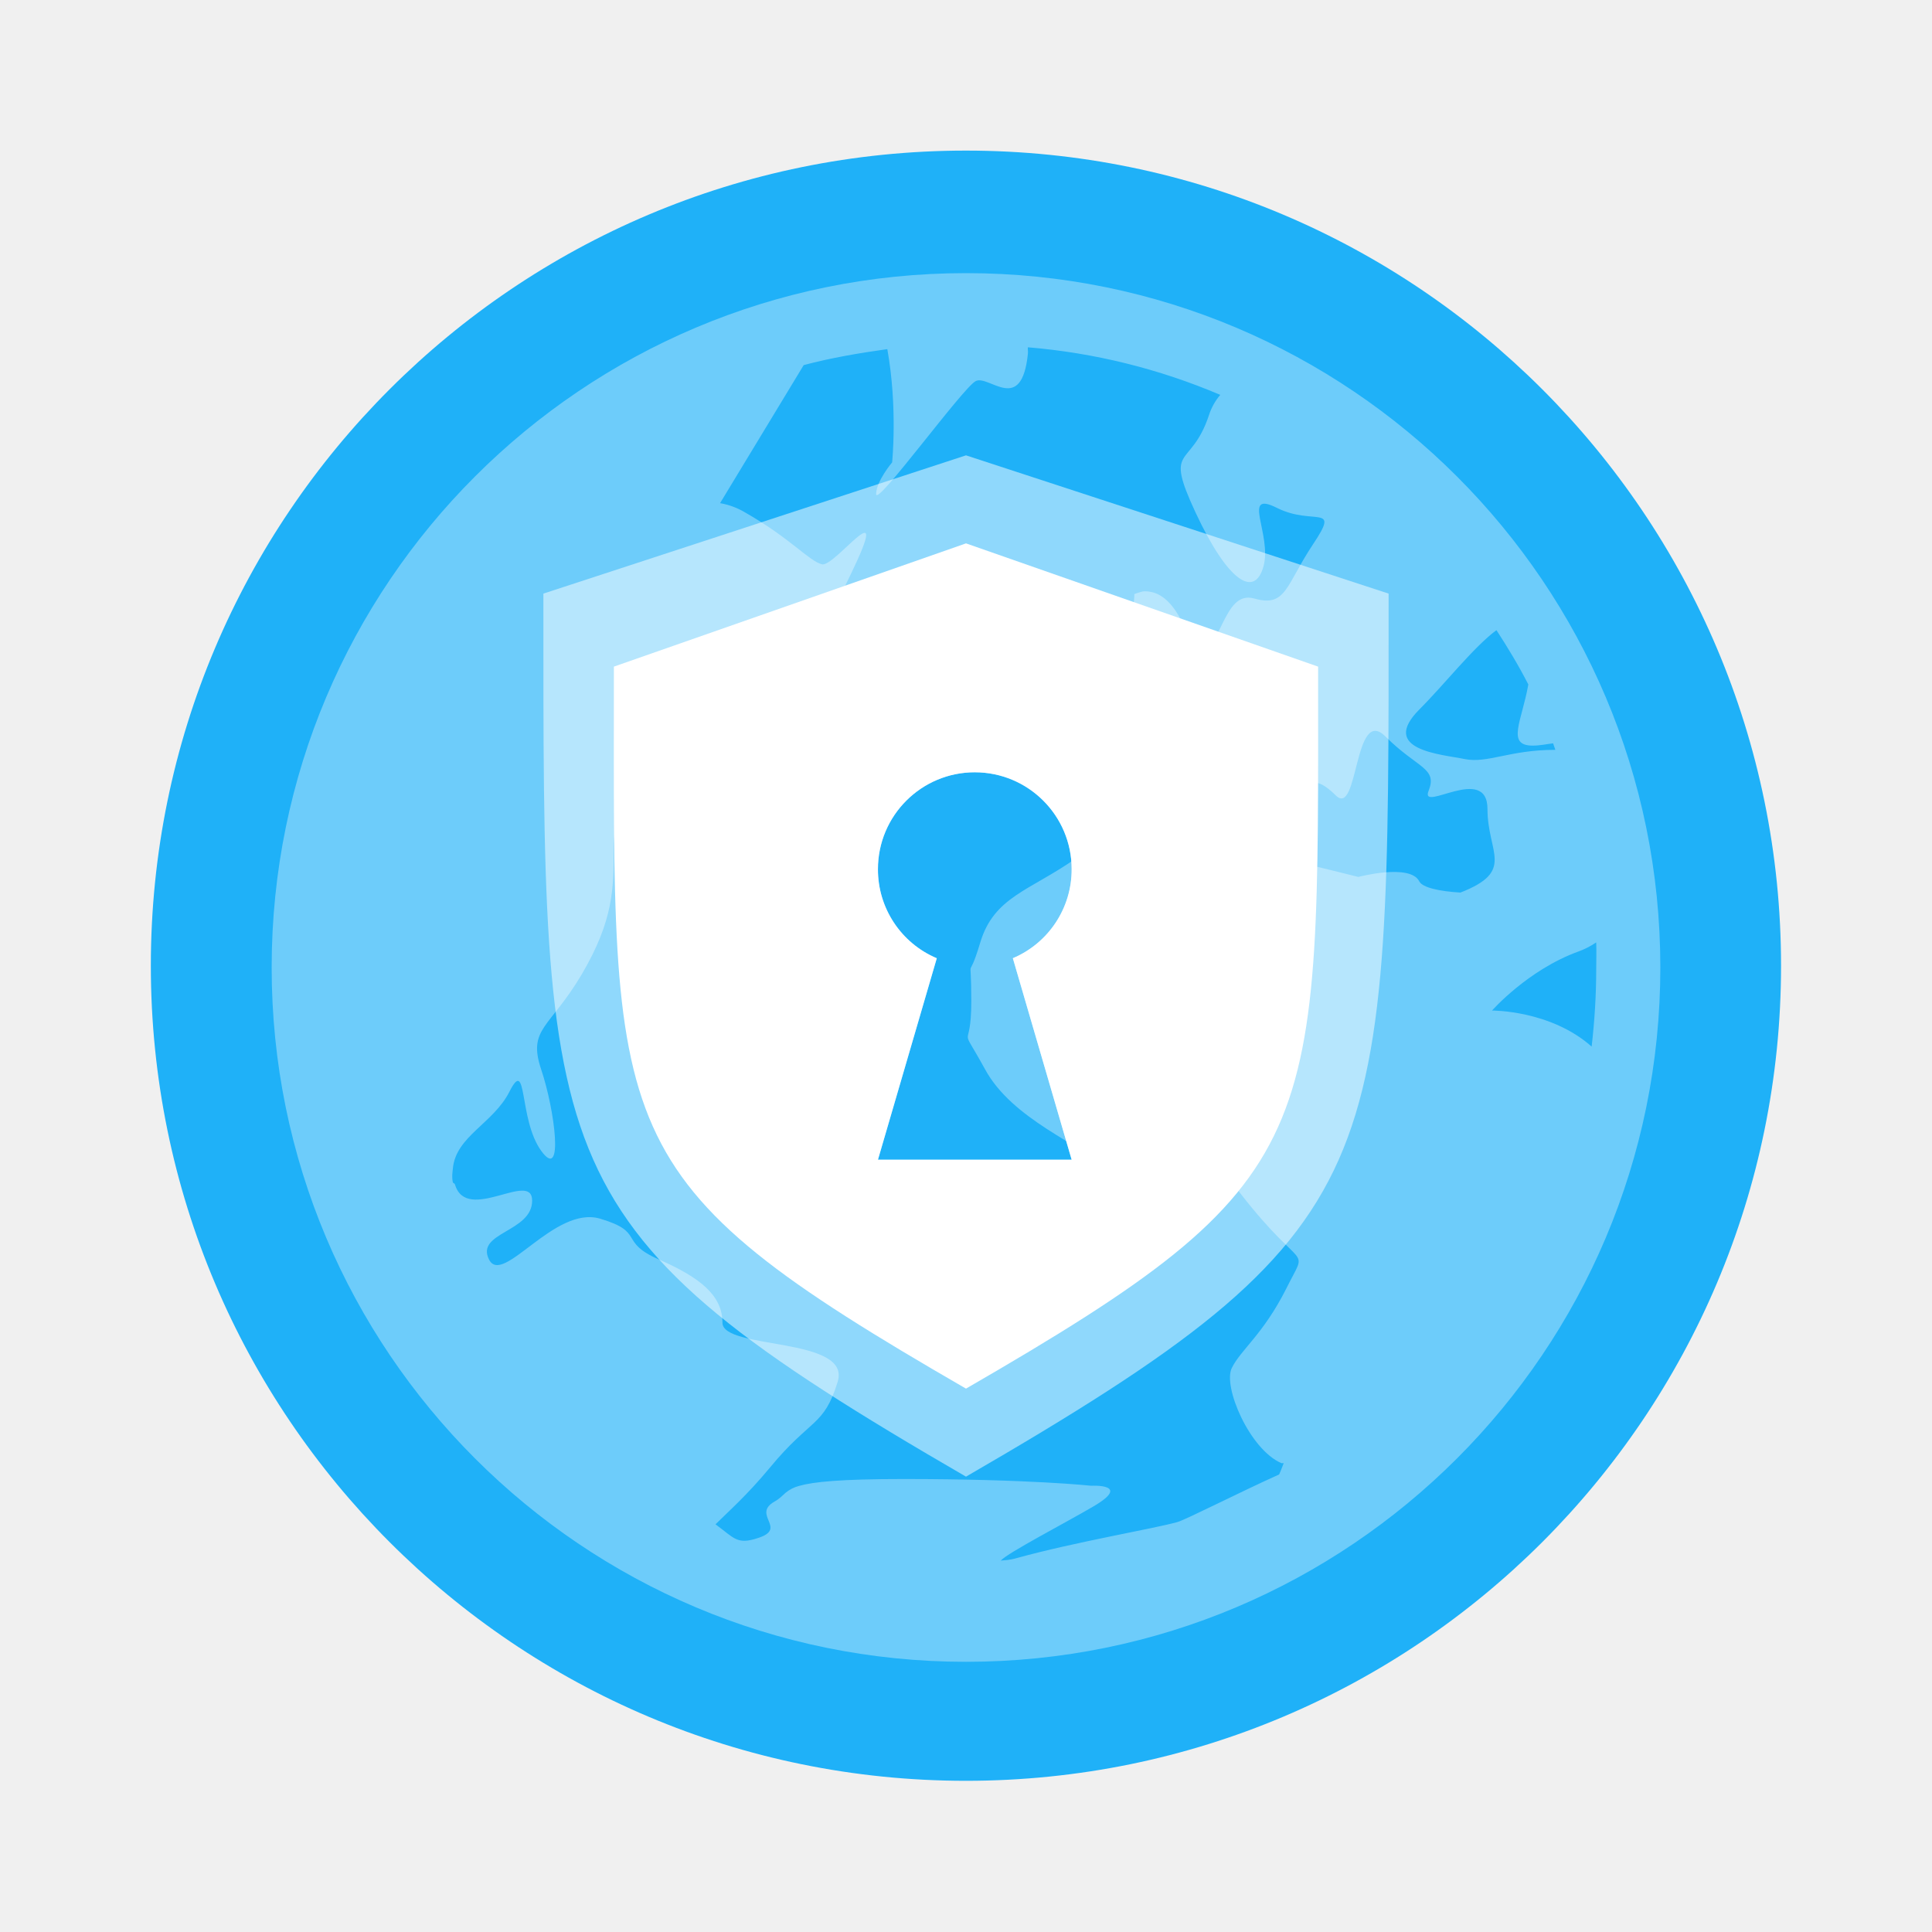
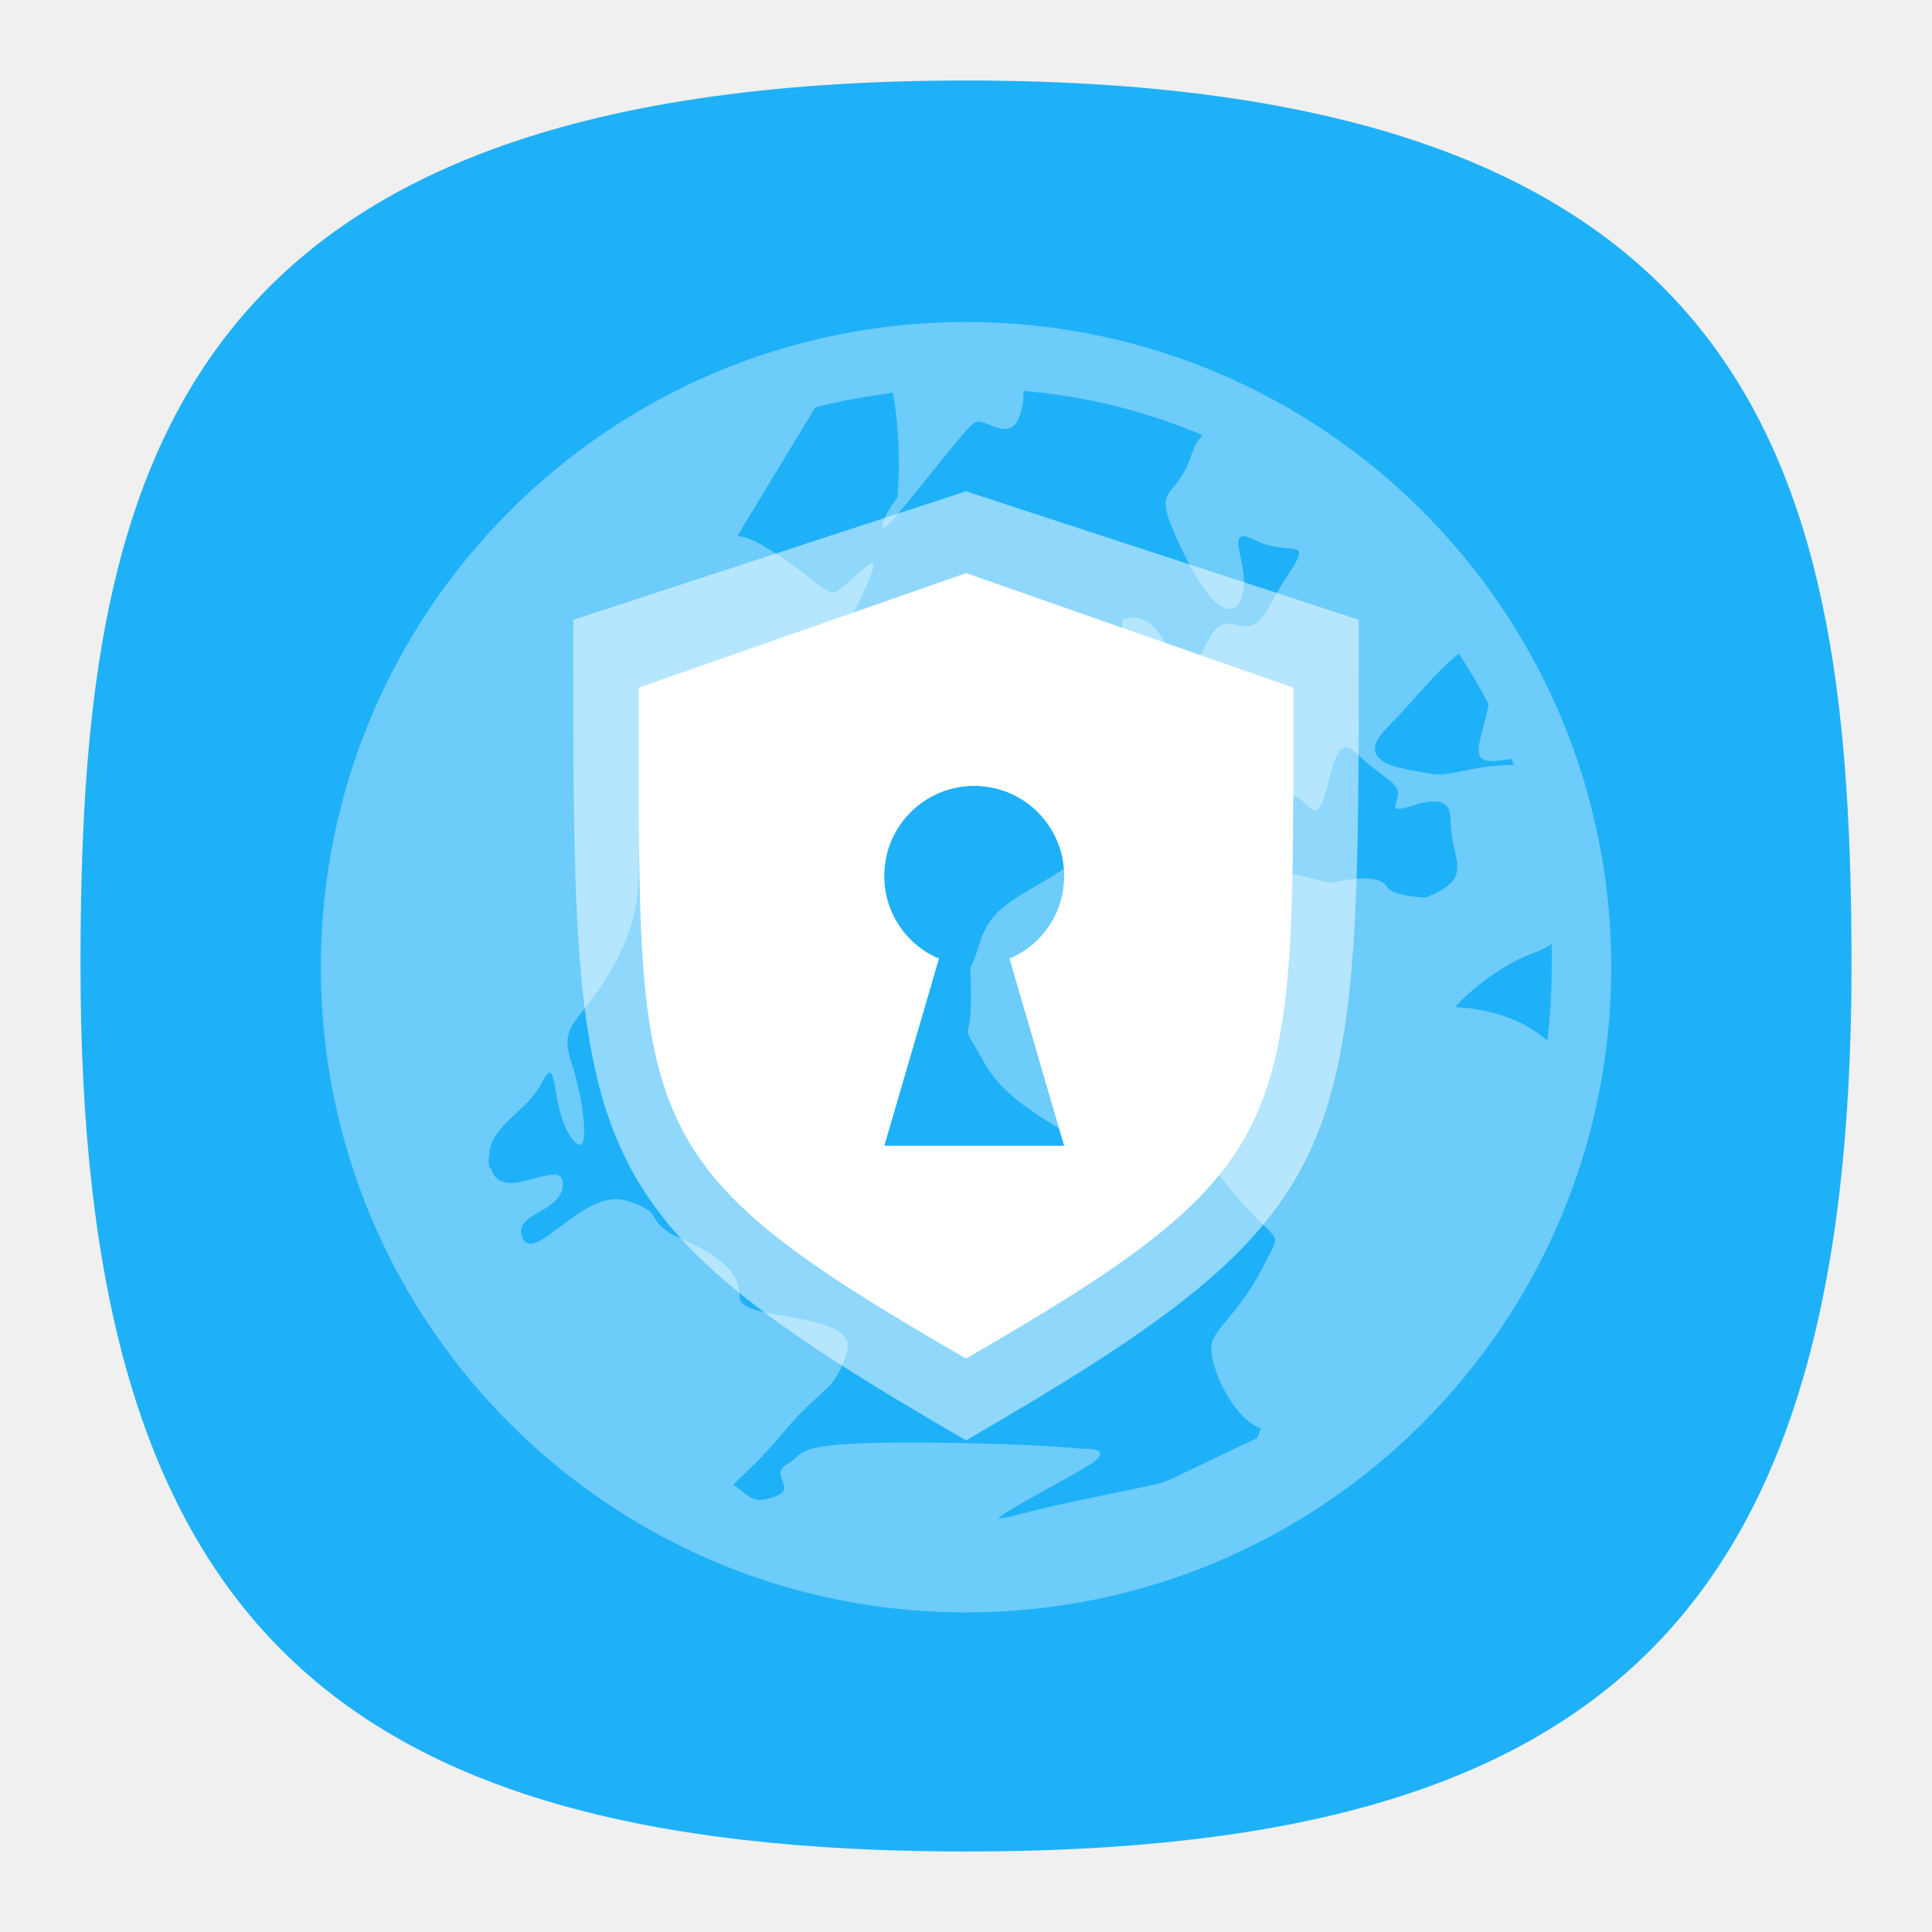
- <svg xmlns="http://www.w3.org/2000/svg" width="64" height="64">
-   <g transform="translate(0 -1058.5) scale(3.7796)">
-     <circle cx="8.466" cy="288.52" r="7.144" fill="#1fb1f8" style="paint-order:stroke markers fill" />
-     <path d="M8.467 282.45a6.085 6.085 0 0 0-6.086 6.085 6.085 6.085 0 0 0 6.086 6.086 6.085 6.085 0 0 0 6.085-6.086 6.085 6.085 0 0 0-6.085-6.085zm.542.65a5.447 5.447 0 0 1 1.686.417.51.51 0 0 0-.099.178c-.16.48-.398.25-.118.852.28.601.515.756.595.476s-.201-.676.12-.515c.32.16.557-.044.316.317-.24.36-.235.557-.515.477-.282-.08-.276.474-.556.555-.28.08-.378-.121-.378.079 0 .201.16.014.12.338-.012.097-.01.115-.021.158-.263-.075-.38-.115-.575-.04-.2.08-.437.594-.437.594.252.252.368.432.457.518-.056.026-.123.039-.178.078-.401.281-.713.333-.834.733-.12.402-.079.034-.079.517 0 .48-.122.155.12.595.24.441.829.653 1.11.894.28.24.57-.523 1.132.199.56.721.596.43.397.833-.202.4-.397.532-.476.693-.08.161.155.713.435.834h.02c-.014.034-.024.065-.04.099-.364.164-.808.392-.891.417-.2.057-.9.175-1.409.316-.064.019-.115.019-.14.022.063-.07.566-.33.814-.476.34-.2-.021-.18-.021-.18s-.54-.059-1.646-.059c-.553 0-.792.025-.913.06a.302.302 0 0 0-.119.06c-.029.025-.05.051-.1.079-.198.115.117.233-.139.317-.19.064-.212 0-.376-.119.116-.115.277-.256.476-.496.36-.437.474-.358.595-.754s-1.01-.278-1.01-.517-.196-.396-.557-.554c-.36-.158-.115-.239-.516-.358-.401-.118-.853.596-.973.358-.12-.239.378-.239.378-.516 0-.27-.572.204-.676-.14-.003-.013-.017-.013-.019-.02-.01-.05-.004-.08 0-.12.025-.284.355-.396.496-.675.16-.316.078.24.278.518.201.278.12-.357 0-.713-.12-.36.076-.36.356-.834.28-.477.28-.755.28-1.113 0-.356.193-.396.594-.753.184-.164.328-.306.437-.437.026-.013.052-.013.08-.02.423-.171.603-.426.97-1.19.369-.766-.143-.052-.256-.08s-.278-.23-.676-.456a.638.638 0 0 0-.217-.08l.733-1.21c.236-.063.489-.106.733-.14.092.514.042.993.042.993s-.14.165-.14.278c0 .114.76-.934.873-.991.115-.058.401.299.457-.239.003-.032-.003-.032 0-.058zm1.006 2.14c-.024.007-.049.013-.073.023 0 .14-.055.241-.08.298-.015-.026-.058-.06-.058-.06-.062.11-.191.208-.06.177.129-.028.23.05.14-.058-.018-.022-.011-.015-.022-.022.017.014.05.022.12.022h.177c-.096.071-.201.102-.057.139.19.049.277.06.277.02a.919.919 0 0 0-.06-.18c.037-.014.071-.033.038-.097-.059-.12-.153-.24-.276-.259a.201.201 0 0 0-.066-.003zm3.1.338c.101.155.196.313.28.477-.056.32-.196.536.038.536.067 0 .126-.014.179-.02l.02.057c-.401 0-.594.121-.794.081-.2-.042-.757-.076-.396-.437.211-.21.474-.546.675-.694zm-2.499.733v.003c.037.013.07.05.1.118.12.28.318.514.159.555-.161.04-.239.08-.239.08s.555.36.595-.04c.04-.401-.158-.635-.158-.635s.276.277.357.437c.08.16.077 0 .277.198.201.201.157-.796.437-.515.28.28.457.273.377.475-.08.2.516-.242.516.16 0 .386.247.543-.237.732-.184-.011-.331-.043-.36-.097-.079-.161-.535-.04-.535-.04-1.198-.3-1.719-.394-2.062-.337.006-.013.011-.013.018-.02.176-.316.506-.755.397-.913.154-.088.273-.185.36-.158zm3.374 2.006c.003.081 0 .159 0 .24 0 .225-.015.453-.04.672-.36-.32-.873-.316-.873-.316s.312-.355.753-.516a.699.699 0 0 0 .158-.08z" color="#000" fill="#fff" opacity=".35" />
+ <svg xmlns="http://www.w3.org/2000/svg" xmlns:xlink="http://www.w3.org/1999/xlink" width="24" height="24" viewBox="0 0 24 24" fill="none" version="1.1" id="svg154">
+   <defs id="defs152">
+     <radialGradient id="radialGradient66380" cx="0" cy="0" r="1" gradientUnits="userSpaceOnUse" gradientTransform="translate(12 1) rotate(90) scale(22)">
+       <stop stop-color="#8FC8FF" id="stop66376" offset="0" style="stop-color:#68a8f5;stop-opacity:1;" />
+       <stop offset="1" stop-color="#0056A8" id="stop66378" style="stop-color:#cccccc;stop-opacity:1;" />
+     </radialGradient>
+     <radialGradient id="paint0_radial_29_23" cx="0" cy="0" r="1" gradientUnits="userSpaceOnUse" gradientTransform="translate(12 1) rotate(90) scale(22)">
+       <stop stop-color="#8FC8FF" id="stop147" offset="0" style="stop-color:#f6f6f6;stop-opacity:1;" />
+       <stop offset="1" stop-color="#0056A8" id="stop149" style="stop-color:#cfcfcf;stop-opacity:1;" />
+     </radialGradient>
+     <radialGradient id="paint0_radial_10_2" cx="0" cy="0" r="1" gradientUnits="userSpaceOnUse" gradientTransform="matrix(-10.99996,21.99997,-21.99997,-10.99996,17.5,1)" xlink:href="#paint0_radial_29_23">
+       <stop stop-color="#777777" id="stop2847" />
+       <stop offset="1" stop-color="#222222" id="stop2849" />
+     </radialGradient>
+     <radialGradient fx="0" fy="0" cx="0" cy="0" r="1" gradientUnits="userSpaceOnUse" gradientTransform="matrix(0,16.5,-16.5,0,8.999996,0.750012)" spreadMethod="pad" id="radialGradient3666-6">
+       <stop style="stop-color:#ffffff;stop-opacity:1;" offset="0" id="stop3662-7" />
+       <stop style="stop-color:#6a7cf1;stop-opacity:1;" offset="1" id="stop3664-5" />
+     </radialGradient>
+     <linearGradient id="a" x2="0" y1="1" y2="47" gradientTransform="matrix(1.1739,0,0,1.1739,3.826,3.826)" gradientUnits="userSpaceOnUse">
+       <stop stop-color="#9584f4" offset="0" id="stop76422" />
+       <stop stop-color="#8471f2" offset="1" id="stop76424" />
+     </linearGradient>
+     <linearGradient id="a-5" x1="7.9" x2="56.17" y1="19.867" y2="19.867" gradientUnits="userSpaceOnUse">
+       <stop stop-color="#fff" stop-opacity=".454" offset="0" id="stop101157" />
+       <stop stop-color="#fff" stop-opacity=".276" offset="1" id="stop101159" />
+     </linearGradient>
+     <clipPath id="a-3">
+       <circle cx="8.467" cy="288.53" r="6.879" fill="#d86eb0" stroke-opacity="0.039" stroke-width="0.491" style="paint-order:stroke markers fill" id="circle105957" />
+     </clipPath>
+     <filter id="a-6" x="-0.105" y="-0.111" width="1.21" height="1.222" color-interpolation-filters="sRGB">
+       <feGaussianBlur stdDeviation=".392" id="feGaussianBlur146622" />
+     </filter>
+     <filter id="b" x="-0.069" y="-0.243" width="1.139" height="1.486" color-interpolation-filters="sRGB">
+       <feGaussianBlur stdDeviation="1.215" id="feGaussianBlur163335" />
+     </filter>
+     <linearGradient id="c" x2="0" y1="28" y2="20" gradientTransform="matrix(3.411625,0,0,3.411625,-49.879,-49.879)" gradientUnits="userSpaceOnUse">
+       <stop stop-color="#5c431c" offset="0" id="stop163330" style="stop-color:#010100;stop-opacity:1;" />
+       <stop stop-color="#6b4e21" offset="1" id="stop163332" />
+     </linearGradient>
+   </defs>
+   <path d="M 50,5 C 9.091,5 5,25.455 5,50 5,82.727 17.273,95 50,95 82.727,95 95,82.727 95,50 95,25.455 90.909,5 50,5 Z" id="path6" style="font-variation-settings:normal;display:inline;opacity:1;vector-effect:none;fill:#1fb1f8;fill-opacity:1;stroke-width:4.567;stroke-linecap:butt;stroke-linejoin:miter;stroke-miterlimit:4;stroke-dasharray:none;stroke-dashoffset:0;stroke-opacity:1;-inkscape-stroke:none;stop-color:#000000;stop-opacity:1" transform="matrix(0.2444444,0,0,0.2444444,-0.2222222,-0.2222222)" />
+   <g id="g222003" transform="matrix(0.3484681,0,0,0.3484681,0.8495128,0.8470542)">
+     <g transform="matrix(3.7796,0,0,3.7796,0,-1058.5)" id="g221506">
+       <path d="m 8.467,282.45 a 6.085,6.085 0 0 0 -6.086,6.085 6.085,6.085 0 0 0 6.086,6.086 6.085,6.085 0 0 0 6.085,-6.086 6.085,6.085 0 0 0 -6.085,-6.085 z m 0.542,0.65 a 5.447,5.447 0 0 1 1.686,0.417 0.51,0.51 0 0 0 -0.099,0.178 c -0.16,0.48 -0.398,0.25 -0.118,0.852 0.28,0.601 0.515,0.756 0.595,0.476 0.08,-0.28 -0.201,-0.676 0.12,-0.515 0.32,0.16 0.557,-0.044 0.316,0.317 -0.24,0.36 -0.235,0.557 -0.515,0.477 -0.282,-0.08 -0.276,0.474 -0.556,0.555 -0.28,0.08 -0.378,-0.121 -0.378,0.079 0,0.201 0.16,0.014 0.12,0.338 -0.012,0.097 -0.01,0.115 -0.021,0.158 -0.263,-0.075 -0.38,-0.115 -0.575,-0.04 -0.2,0.08 -0.437,0.594 -0.437,0.594 0.252,0.252 0.368,0.432 0.457,0.518 -0.056,0.026 -0.123,0.039 -0.178,0.078 -0.401,0.281 -0.713,0.333 -0.834,0.733 -0.12,0.402 -0.079,0.034 -0.079,0.517 0,0.48 -0.122,0.155 0.12,0.595 0.24,0.441 0.829,0.653 1.11,0.894 0.28,0.24 0.57,-0.523 1.132,0.199 0.56,0.721 0.596,0.43 0.397,0.833 -0.202,0.4 -0.397,0.532 -0.476,0.693 -0.08,0.161 0.155,0.713 0.435,0.834 h 0.02 c -0.014,0.034 -0.024,0.065 -0.04,0.099 -0.364,0.164 -0.808,0.392 -0.891,0.417 -0.2,0.057 -0.9,0.175 -1.409,0.316 -0.064,0.019 -0.115,0.019 -0.14,0.022 0.063,-0.07 0.566,-0.33 0.814,-0.476 0.34,-0.2 -0.021,-0.18 -0.021,-0.18 0,0 -0.54,-0.059 -1.646,-0.059 -0.553,0 -0.792,0.025 -0.913,0.06 a 0.302,0.302 0 0 0 -0.119,0.06 c -0.029,0.025 -0.05,0.051 -0.1,0.079 -0.198,0.115 0.117,0.233 -0.139,0.317 -0.19,0.064 -0.212,0 -0.376,-0.119 0.116,-0.115 0.277,-0.256 0.476,-0.496 0.36,-0.437 0.474,-0.358 0.595,-0.754 0.121,-0.396 -1.01,-0.278 -1.01,-0.517 0,-0.239 -0.196,-0.396 -0.557,-0.554 -0.36,-0.158 -0.115,-0.239 -0.516,-0.358 -0.401,-0.118 -0.853,0.596 -0.973,0.358 -0.12,-0.239 0.378,-0.239 0.378,-0.516 0,-0.27 -0.572,0.204 -0.676,-0.14 -0.003,-0.013 -0.017,-0.013 -0.019,-0.02 -0.01,-0.05 -0.004,-0.08 0,-0.12 0.025,-0.284 0.355,-0.396 0.496,-0.675 0.16,-0.316 0.078,0.24 0.278,0.518 0.201,0.278 0.12,-0.357 0,-0.713 -0.12,-0.36 0.076,-0.36 0.356,-0.834 0.28,-0.477 0.28,-0.755 0.28,-1.113 0,-0.356 0.193,-0.396 0.594,-0.753 0.184,-0.164 0.328,-0.306 0.437,-0.437 0.026,-0.013 0.052,-0.013 0.08,-0.02 0.423,-0.171 0.603,-0.426 0.97,-1.19 0.369,-0.766 -0.143,-0.052 -0.256,-0.08 -0.113,-0.028 -0.278,-0.23 -0.676,-0.456 a 0.638,0.638 0 0 0 -0.217,-0.08 l 0.733,-1.21 c 0.236,-0.063 0.489,-0.106 0.733,-0.14 0.092,0.514 0.042,0.993 0.042,0.993 0,0 -0.14,0.165 -0.14,0.278 0,0.114 0.76,-0.934 0.873,-0.991 0.115,-0.058 0.401,0.299 0.457,-0.239 0.003,-0.032 -0.003,-0.032 0,-0.058 z m 1.006,2.14 c -0.024,0.007 -0.049,0.013 -0.073,0.023 0,0.14 -0.055,0.241 -0.08,0.298 -0.015,-0.026 -0.058,-0.06 -0.058,-0.06 -0.062,0.11 -0.191,0.208 -0.06,0.177 0.129,-0.028 0.23,0.05 0.14,-0.058 -0.018,-0.022 -0.011,-0.015 -0.022,-0.022 0.017,0.014 0.05,0.022 0.12,0.022 h 0.177 c -0.096,0.071 -0.201,0.102 -0.057,0.139 0.19,0.049 0.277,0.06 0.277,0.02 a 0.919,0.919 0 0 0 -0.06,-0.18 c 0.037,-0.014 0.071,-0.033 0.038,-0.097 -0.059,-0.12 -0.153,-0.24 -0.276,-0.259 a 0.201,0.201 0 0 0 -0.066,-0.003 z m 3.1,0.338 c 0.101,0.155 0.196,0.313 0.28,0.477 -0.056,0.32 -0.196,0.536 0.038,0.536 0.067,0 0.126,-0.014 0.179,-0.02 l 0.02,0.057 c -0.401,0 -0.594,0.121 -0.794,0.081 -0.2,-0.042 -0.757,-0.076 -0.396,-0.437 0.211,-0.21 0.474,-0.546 0.675,-0.694 z m -2.499,0.733 v 0.003 c 0.037,0.013 0.07,0.05 0.1,0.118 0.12,0.28 0.318,0.514 0.159,0.555 -0.161,0.04 -0.239,0.08 -0.239,0.08 0,0 0.555,0.36 0.595,-0.04 0.04,-0.401 -0.158,-0.635 -0.158,-0.635 0,0 0.276,0.277 0.357,0.437 0.08,0.16 0.077,0 0.277,0.198 0.201,0.201 0.157,-0.796 0.437,-0.515 0.28,0.28 0.457,0.273 0.377,0.475 -0.08,0.2 0.516,-0.242 0.516,0.16 0,0.386 0.247,0.543 -0.237,0.732 -0.184,-0.011 -0.331,-0.043 -0.36,-0.097 -0.079,-0.161 -0.535,-0.04 -0.535,-0.04 -1.198,-0.3 -1.719,-0.394 -2.062,-0.337 0.006,-0.013 0.011,-0.013 0.018,-0.02 0.176,-0.316 0.506,-0.755 0.397,-0.913 0.154,-0.088 0.273,-0.185 0.36,-0.158 z m 3.374,2.006 c 0.003,0.081 0,0.159 0,0.24 0,0.225 -0.015,0.453 -0.04,0.672 -0.36,-0.32 -0.873,-0.316 -0.873,-0.316 0,0 0.312,-0.355 0.753,-0.516 a 0.699,0.699 0 0 0 0.158,-0.08 z" color="#000000" fill="#ffffff" opacity="0.35" id="path221504" />
+     </g>
+     <path d="m 32,15.084 -14,4.58 c 0,9.64 -0.043,14.925 1.652,18.75 C 21.348,42.242 24.828,44.761 32,48.916 39.172,44.761 42.652,42.242 44.348,38.414 46.043,34.59 46,29.304 46,19.664 Z m 0.292,10.5 a 3.208,3.208 0 0 1 3.208,3.208 3.191,3.191 0 0 1 -1.948,2.95 l 1.948,6.675 h -6.417 l 1.949,-6.674 a 3.19,3.19 0 0 1 -1.949,-2.951 3.208,3.208 0 0 1 3.209,-3.209 z" fill="#ffffff" opacity="0.5" overflow="visible" style="isolation:auto;mix-blend-mode:normal" id="path221508" />
+     <path d="M 32,18 20.336,22.083 C 20.336,37.797 19.883,39.003 32,46 44.017,39.054 43.664,37.803 43.664,22.083 Z m 0.292,7.583 a 3.208,3.208 0 0 1 3.208,3.209 3.191,3.191 0 0 1 -1.948,2.95 l 1.948,6.675 h -6.417 l 1.949,-6.674 a 3.19,3.19 0 0 1 -1.949,-2.951 3.208,3.208 0 0 1 3.209,-3.209 z" fill="#ffffff" overflow="visible" style="isolation:auto;mix-blend-mode:normal" id="path221510" />
  </g>
-   <path d="m32 15.084-14 4.58c0 9.64-.043 14.925 1.652 18.75 1.696 3.828 5.176 6.347 12.348 10.502 7.172-4.155 10.652-6.674 12.348-10.502C46.043 34.59 46 29.304 46 19.664zm.292 10.5a3.208 3.208 0 0 1 3.208 3.208 3.191 3.191 0 0 1-1.948 2.95l1.948 6.675h-6.417l1.949-6.674a3.19 3.19 0 0 1-1.949-2.951 3.208 3.208 0 0 1 3.209-3.209z" fill="#fff" opacity=".5" overflow="visible" style="isolation:auto;mix-blend-mode:normal" />
-   <path d="m32 18-11.664 4.083c0 15.714-.453 16.92 11.664 23.917 12.017-6.946 11.664-8.197 11.664-23.917zm.292 7.583a3.208 3.208 0 0 1 3.208 3.209 3.191 3.191 0 0 1-1.948 2.95l1.948 6.675h-6.417l1.949-6.674a3.19 3.19 0 0 1-1.949-2.951 3.208 3.208 0 0 1 3.209-3.209z" fill="#fff" overflow="visible" style="isolation:auto;mix-blend-mode:normal" />
</svg>
